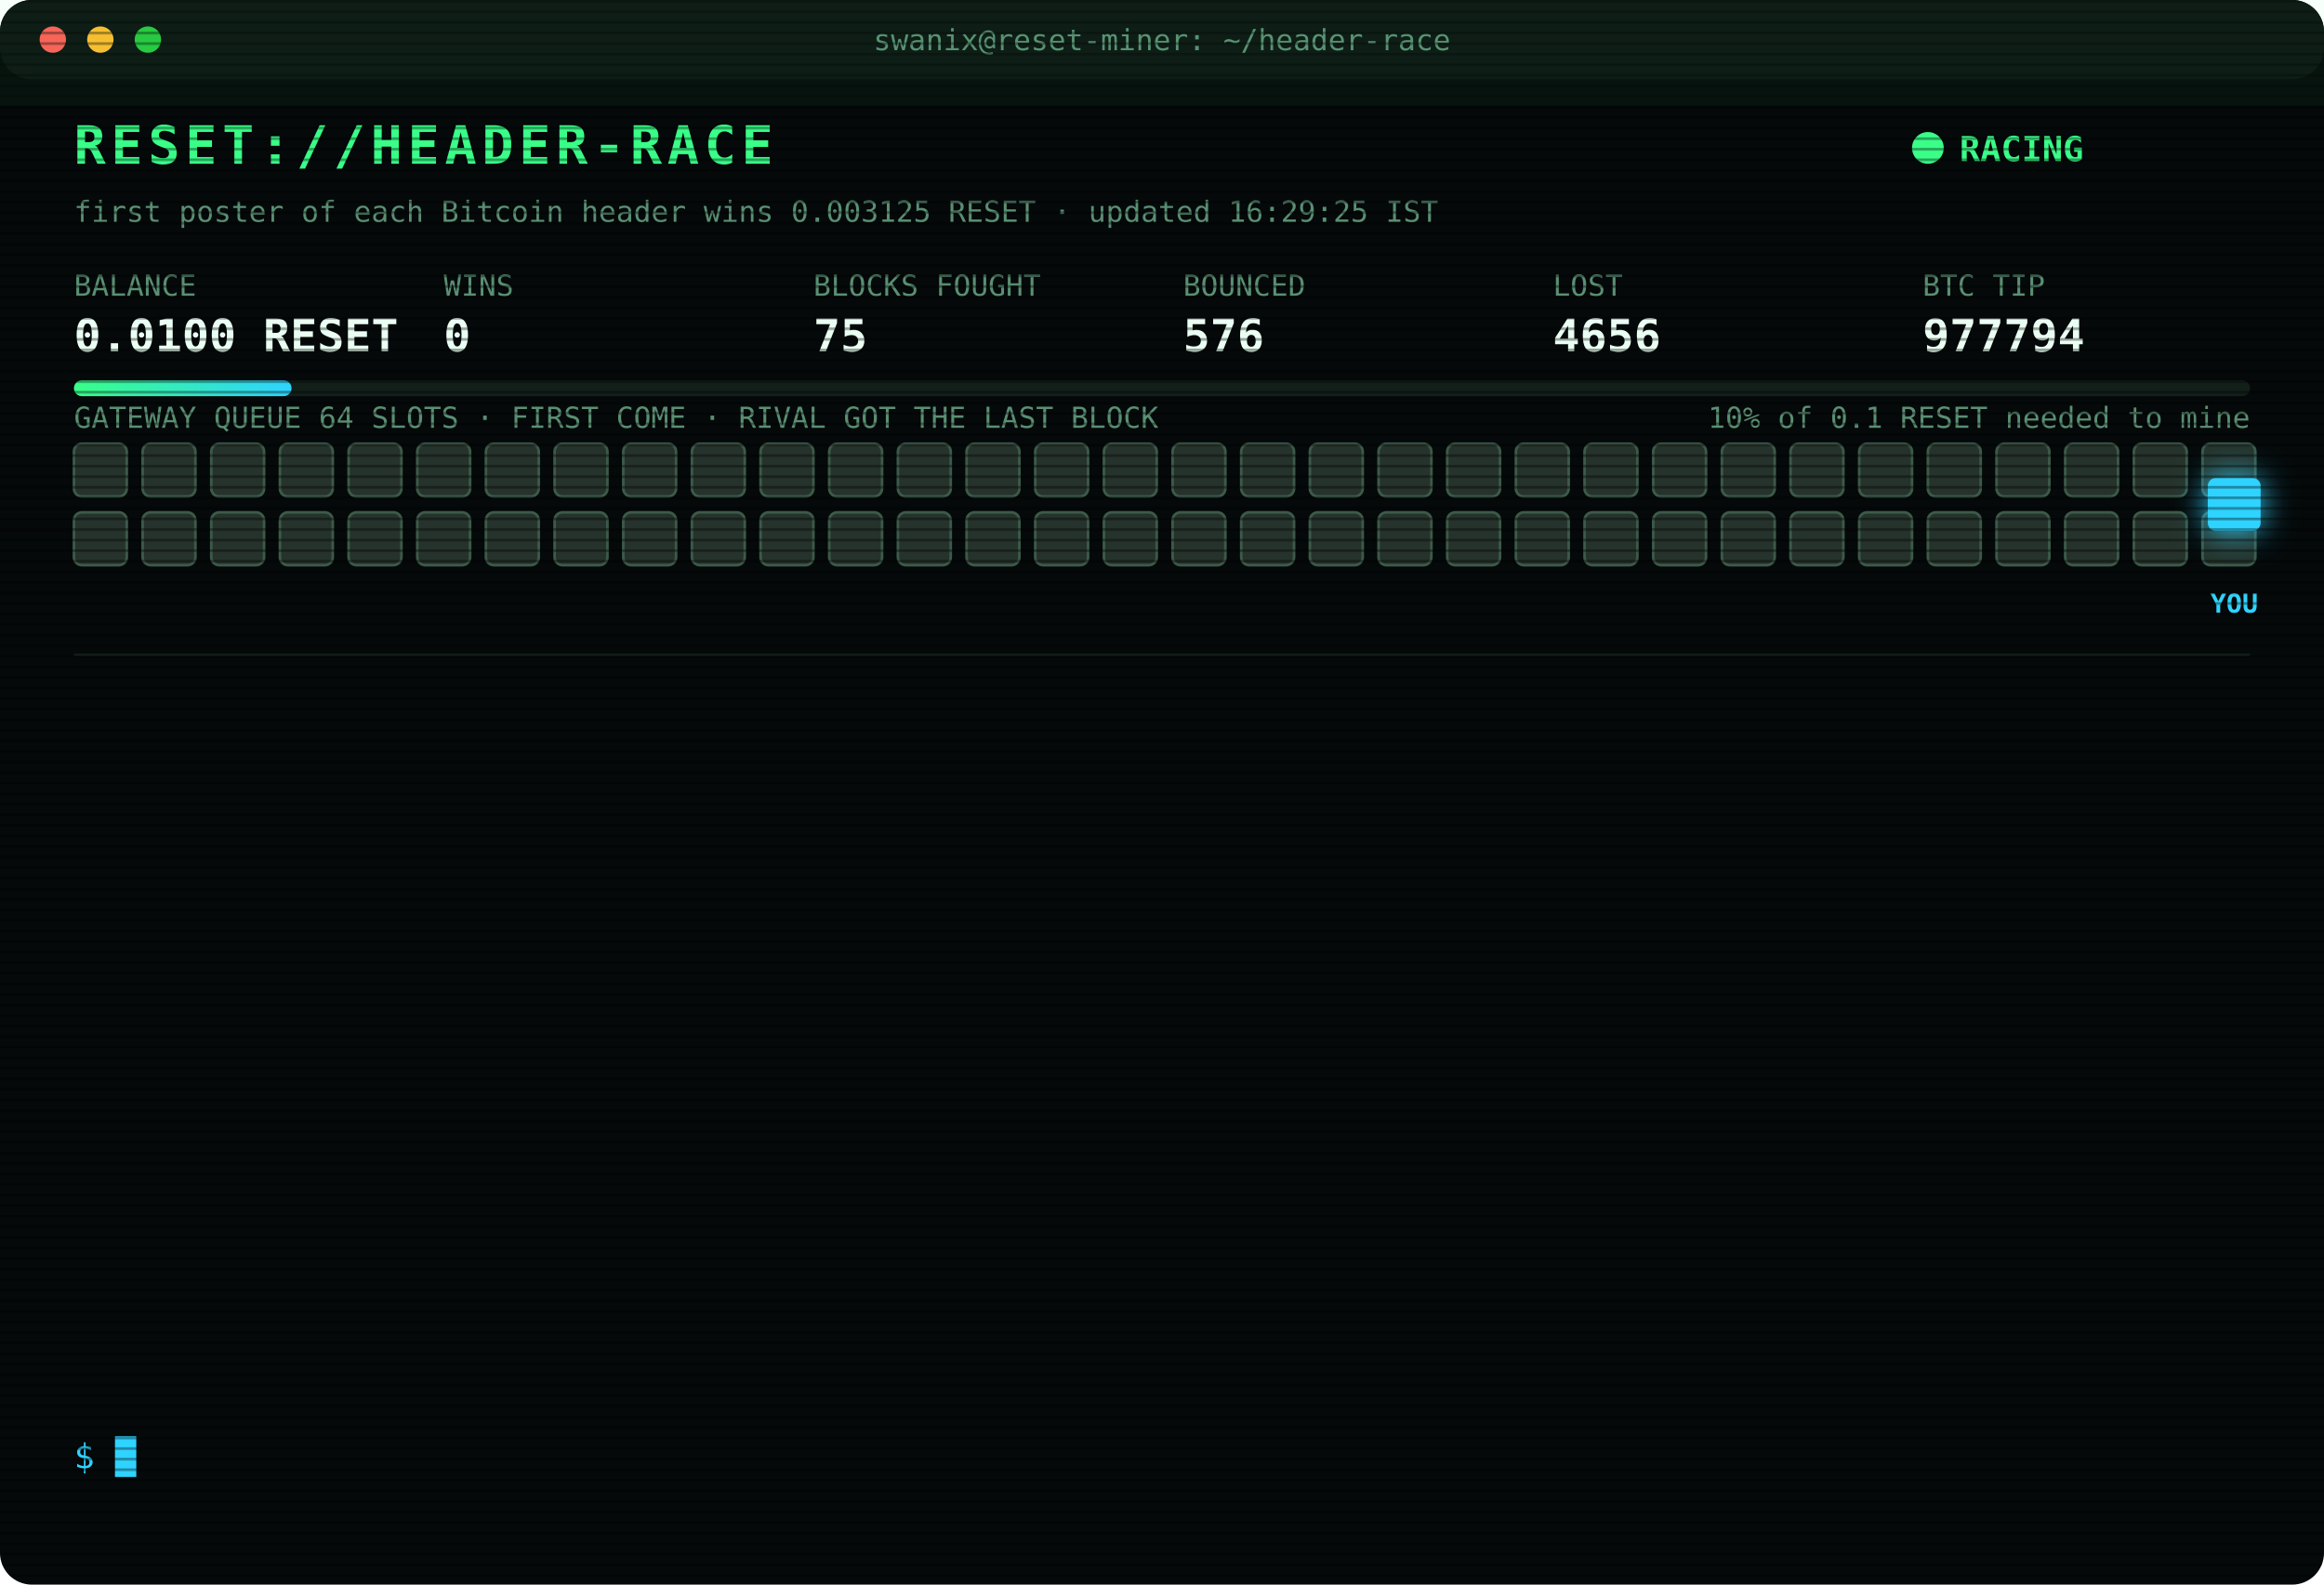
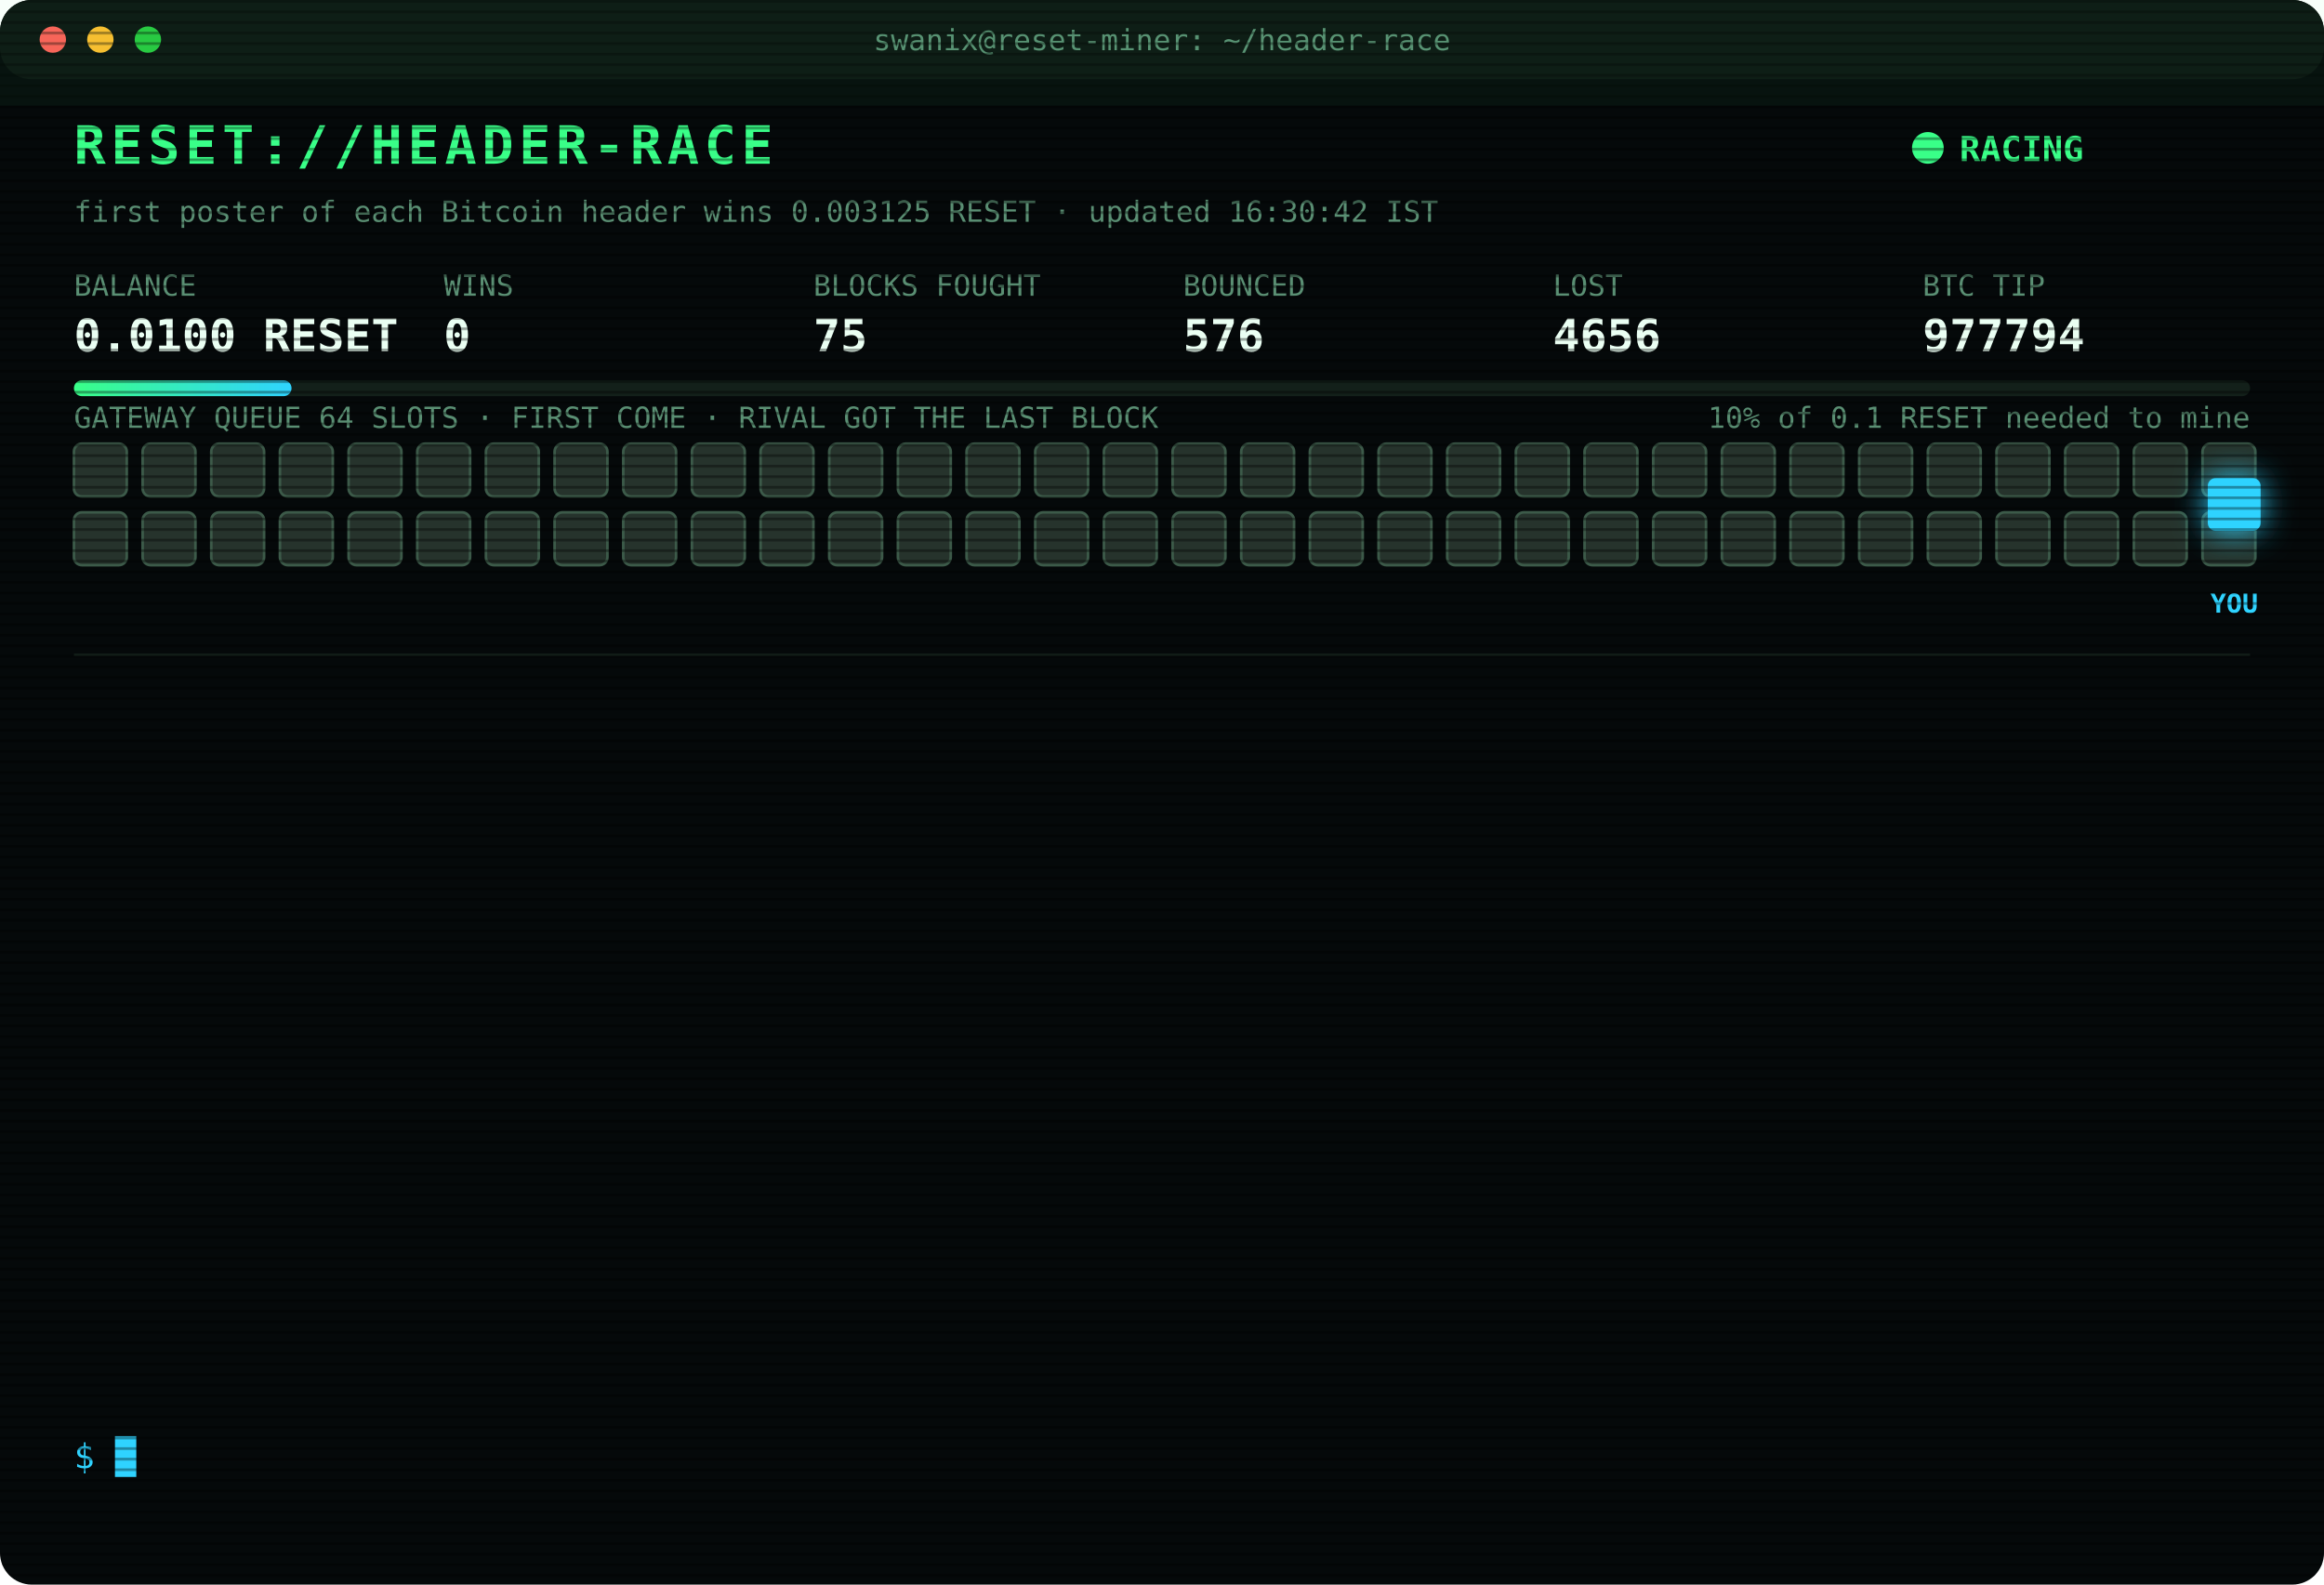
<svg xmlns="http://www.w3.org/2000/svg" width="880" height="600" viewBox="0 0 880 600" font-family="ui-monospace,SFMono-Regular,Menlo,Consolas,monospace">
  <style>
text{font-size:13px;fill:#7CFFB2}
.title{font-size:20px;font-weight:700;fill:#39FF88;letter-spacing:2px;animation:glitch 3s infinite steps(1)}
.sub{fill:#2fd3ff}.k{fill:#5a8f73;font-size:11px}.v{font-size:17px;font-weight:700;fill:#eafff3}
.ts{fill:#3f6b56}.boot{fill:#2fd3ff}.dim{fill:#5a8f73}.bad{fill:#ff4d6d}.warn{fill:#ffd23f}.mag{fill:#ff5cf0}.win{fill:#39FF88;font-weight:700}
.tag{font-size:10px;fill:#2fd3ff;font-weight:700}
.rival{fill:#26332c;stroke:#3c5a49;animation:jam 1.2s infinite alternate}
.idle{fill:#141c18;stroke:#22302a;animation:breathe 4s infinite}
.me{fill:#2fd3ff;filter:drop-shadow(0 0 6px #2fd3ff)}
.hover{animation:nudge 1.1s infinite ease-in-out}.bounce{animation:kick 1.4s infinite}
.ln{opacity:0;animation:in .4s forwards}
.cur{animation:blink 1s infinite steps(1)}
.scan{animation:scan 6s infinite linear}
.led{animation:blink 1.4s infinite}
@keyframes in{from{opacity:0;transform:translateX(-6px)}to{opacity:1;transform:none}}
@keyframes blink{50%{opacity:0}}
@keyframes jam{to{fill:#33463b}}
@keyframes breathe{50%{opacity:.4}}
@keyframes nudge{50%{transform:translateX(-10px)}}
@keyframes kick{0%,100%{transform:none}30%{transform:translateX(-14px)}55%{transform:translateX(10px) translateY(-6px)}}
@keyframes glitch{0%,92%{transform:none}93%{transform:translateX(2px);fill:#ff4d6d}95%{transform:translateX(-2px);fill:#2fd3ff}97%{transform:none}}
@keyframes scan{from{transform:translateY(-40px)}to{transform:translateY(600px)}}
</style>
  <defs>
    <pattern id="sl" width="4" height="4" patternUnits="userSpaceOnUse">
      <rect width="4" height="1" fill="#000" opacity=".35" />
    </pattern>
    <linearGradient id="bar">
      <stop offset="0" stop-color="#39FF88" />
      <stop offset="1" stop-color="#2fd3ff" />
    </linearGradient>
  </defs>
  <rect width="880" height="600" rx="12" fill="#05090a" />
  <rect width="880" height="30" rx="12" fill="#0d1512" />
  <circle cx="20" cy="15" r="5" fill="#ff5f57" />
  <circle cx="38" cy="15" r="5" fill="#febc2e" />
  <circle cx="56" cy="15" r="5" fill="#28c840" />
  <text x="440" y="19" text-anchor="middle" class="k">swanix@reset-miner: ~/header-race</text>
  <text x="28" y="62" class="title">RESET://HEADER-RACE</text>
  <circle class="led" cx="730" cy="56" r="6" fill="#39FF88" />
  <text x="742" y="61" class="win">RACING</text>
-   <text x="28" y="84" class="k">first poster of each Bitcoin header wins 0.003125 RESET · updated 16:29:25 IST</text>
+   <text x="28" y="84" class="k">first poster of each Bitcoin header wins 0.003125 RESET · updated 16:30:42 IST</text>
  <text x="28" y="112" class="k">BALANCE</text>
  <text x="28" y="133" class="v">0.0100 RESET</text>
  <text x="168" y="112" class="k">WINS</text>
  <text x="168" y="133" class="v">0</text>
  <text x="308" y="112" class="k">BLOCKS FOUGHT</text>
  <text x="308" y="133" class="v">75</text>
  <text x="448" y="112" class="k">BOUNCED</text>
  <text x="448" y="133" class="v">576</text>
  <text x="588" y="112" class="k">LOST</text>
  <text x="588" y="133" class="v">4656</text>
  <text x="728" y="112" class="k">BTC TIP</text>
  <text x="728" y="133" class="v">977794</text>
  <rect x="28" y="144" width="824" height="6" rx="3" fill="#13201a" />
  <rect x="28" y="144" width="82.4" height="6" rx="3" fill="url(#bar)" />
  <text x="852" y="162" text-anchor="end" class="k">10% of 0.1 RESET needed to mine</text>
  <text x="28" y="162" class="k">GATEWAY QUEUE 64 SLOTS · FIRST COME · RIVAL GOT THE LAST BLOCK</text>
  <rect class="rival" x="28" y="168" width="20" height="20" rx="3" style="animation-delay:0.00s" />
  <rect class="rival" x="54" y="168" width="20" height="20" rx="3" style="animation-delay:0.05s" />
  <rect class="rival" x="80" y="168" width="20" height="20" rx="3" style="animation-delay:0.10s" />
  <rect class="rival" x="106" y="168" width="20" height="20" rx="3" style="animation-delay:0.15s" />
  <rect class="rival" x="132" y="168" width="20" height="20" rx="3" style="animation-delay:0.20s" />
  <rect class="rival" x="158" y="168" width="20" height="20" rx="3" style="animation-delay:0.25s" />
  <rect class="rival" x="184" y="168" width="20" height="20" rx="3" style="animation-delay:0.30s" />
  <rect class="rival" x="210" y="168" width="20" height="20" rx="3" style="animation-delay:0.35s" />
  <rect class="rival" x="236" y="168" width="20" height="20" rx="3" style="animation-delay:0.40s" />
  <rect class="rival" x="262" y="168" width="20" height="20" rx="3" style="animation-delay:0.45s" />
  <rect class="rival" x="288" y="168" width="20" height="20" rx="3" style="animation-delay:0.50s" />
  <rect class="rival" x="314" y="168" width="20" height="20" rx="3" style="animation-delay:0.55s" />
  <rect class="rival" x="340" y="168" width="20" height="20" rx="3" style="animation-delay:0.60s" />
  <rect class="rival" x="366" y="168" width="20" height="20" rx="3" style="animation-delay:0.65s" />
  <rect class="rival" x="392" y="168" width="20" height="20" rx="3" style="animation-delay:0.70s" />
  <rect class="rival" x="418" y="168" width="20" height="20" rx="3" style="animation-delay:0.75s" />
  <rect class="rival" x="444" y="168" width="20" height="20" rx="3" style="animation-delay:0.80s" />
  <rect class="rival" x="470" y="168" width="20" height="20" rx="3" style="animation-delay:0.85s" />
  <rect class="rival" x="496" y="168" width="20" height="20" rx="3" style="animation-delay:0.90s" />
  <rect class="rival" x="522" y="168" width="20" height="20" rx="3" style="animation-delay:0.95s" />
  <rect class="rival" x="548" y="168" width="20" height="20" rx="3" style="animation-delay:1.00s" />
  <rect class="rival" x="574" y="168" width="20" height="20" rx="3" style="animation-delay:1.05s" />
  <rect class="rival" x="600" y="168" width="20" height="20" rx="3" style="animation-delay:1.10s" />
  <rect class="rival" x="626" y="168" width="20" height="20" rx="3" style="animation-delay:1.15s" />
  <rect class="rival" x="652" y="168" width="20" height="20" rx="3" style="animation-delay:1.20s" />
  <rect class="rival" x="678" y="168" width="20" height="20" rx="3" style="animation-delay:1.25s" />
  <rect class="rival" x="704" y="168" width="20" height="20" rx="3" style="animation-delay:1.30s" />
  <rect class="rival" x="730" y="168" width="20" height="20" rx="3" style="animation-delay:1.35s" />
  <rect class="rival" x="756" y="168" width="20" height="20" rx="3" style="animation-delay:1.40s" />
  <rect class="rival" x="782" y="168" width="20" height="20" rx="3" style="animation-delay:1.45s" />
  <rect class="rival" x="808" y="168" width="20" height="20" rx="3" style="animation-delay:1.50s" />
  <rect class="rival" x="834" y="168" width="20" height="20" rx="3" style="animation-delay:1.55s" />
  <rect class="rival" x="28" y="194" width="20" height="20" rx="3" style="animation-delay:1.60s" />
  <rect class="rival" x="54" y="194" width="20" height="20" rx="3" style="animation-delay:1.65s" />
  <rect class="rival" x="80" y="194" width="20" height="20" rx="3" style="animation-delay:1.70s" />
  <rect class="rival" x="106" y="194" width="20" height="20" rx="3" style="animation-delay:1.75s" />
  <rect class="rival" x="132" y="194" width="20" height="20" rx="3" style="animation-delay:1.80s" />
  <rect class="rival" x="158" y="194" width="20" height="20" rx="3" style="animation-delay:1.85s" />
  <rect class="rival" x="184" y="194" width="20" height="20" rx="3" style="animation-delay:1.90s" />
  <rect class="rival" x="210" y="194" width="20" height="20" rx="3" style="animation-delay:1.95s" />
  <rect class="rival" x="236" y="194" width="20" height="20" rx="3" style="animation-delay:2.00s" />
  <rect class="rival" x="262" y="194" width="20" height="20" rx="3" style="animation-delay:2.05s" />
  <rect class="rival" x="288" y="194" width="20" height="20" rx="3" style="animation-delay:2.10s" />
  <rect class="rival" x="314" y="194" width="20" height="20" rx="3" style="animation-delay:2.15s" />
  <rect class="rival" x="340" y="194" width="20" height="20" rx="3" style="animation-delay:2.20s" />
  <rect class="rival" x="366" y="194" width="20" height="20" rx="3" style="animation-delay:2.25s" />
  <rect class="rival" x="392" y="194" width="20" height="20" rx="3" style="animation-delay:2.30s" />
  <rect class="rival" x="418" y="194" width="20" height="20" rx="3" style="animation-delay:2.35s" />
  <rect class="rival" x="444" y="194" width="20" height="20" rx="3" style="animation-delay:2.40s" />
  <rect class="rival" x="470" y="194" width="20" height="20" rx="3" style="animation-delay:2.45s" />
  <rect class="rival" x="496" y="194" width="20" height="20" rx="3" style="animation-delay:2.50s" />
  <rect class="rival" x="522" y="194" width="20" height="20" rx="3" style="animation-delay:2.55s" />
  <rect class="rival" x="548" y="194" width="20" height="20" rx="3" style="animation-delay:2.60s" />
  <rect class="rival" x="574" y="194" width="20" height="20" rx="3" style="animation-delay:2.65s" />
  <rect class="rival" x="600" y="194" width="20" height="20" rx="3" style="animation-delay:2.70s" />
  <rect class="rival" x="626" y="194" width="20" height="20" rx="3" style="animation-delay:2.75s" />
  <rect class="rival" x="652" y="194" width="20" height="20" rx="3" style="animation-delay:2.80s" />
  <rect class="rival" x="678" y="194" width="20" height="20" rx="3" style="animation-delay:2.85s" />
  <rect class="rival" x="704" y="194" width="20" height="20" rx="3" style="animation-delay:2.90s" />
  <rect class="rival" x="730" y="194" width="20" height="20" rx="3" style="animation-delay:2.95s" />
  <rect class="rival" x="756" y="194" width="20" height="20" rx="3" style="animation-delay:3.00s" />
  <rect class="rival" x="782" y="194" width="20" height="20" rx="3" style="animation-delay:3.05s" />
  <rect class="rival" x="808" y="194" width="20" height="20" rx="3" style="animation-delay:3.10s" />
  <rect class="rival" x="834" y="194" width="20" height="20" rx="3" style="animation-delay:3.15s" />
  <g class="hover">
    <rect class="me" x="836" y="181" width="20" height="20" rx="3" />
    <text class="tag" x="846" y="232" text-anchor="middle">YOU</text>
  </g>
  <line x1="28" x2="852" y1="248" y2="248" stroke="#13201a" />
  <g class="ln" style="animation-delay:0.40s">
    <text x="28" y="270" class="ts">14:05:03</text>
    <text x="104" y="270" class="bad">[LOST] #977778 taken by a rival miner</text>
  </g>
  <g class="ln" style="animation-delay:0.65s">
    <text x="28" y="292" class="ts">14:06:04</text>
    <text x="104" y="292" class="bad">[LOST] #977779 taken by a rival miner</text>
  </g>
  <g class="ln" style="animation-delay:0.90s">
    <text x="28" y="314" class="ts">14:13:02</text>
    <text x="104" y="314" class="bad">[LOST] #977780 taken by a rival miner</text>
  </g>
  <g class="ln" style="animation-delay:1.15s">
    <text x="28" y="336" class="ts">14:24:49</text>
    <text x="104" y="336" class="bad">[LOST] #977782 taken by a rival miner</text>
  </g>
  <g class="ln" style="animation-delay:1.40s">
    <text x="28" y="358" class="ts">14:38:33</text>
    <text x="104" y="358" class="bad">[LOST] #977784 taken by a rival miner</text>
  </g>
  <g class="ln" style="animation-delay:1.65s">
    <text x="28" y="380" class="ts">14:43:33</text>
    <text x="104" y="380" class="bad">[LOST] #977785 taken by a rival miner</text>
  </g>
  <g class="ln" style="animation-delay:1.90s">
    <text x="28" y="402" class="ts">14:53:02</text>
    <text x="104" y="402" class="bad">[LOST] #977786 taken by a rival miner</text>
  </g>
  <g class="ln" style="animation-delay:2.15s">
    <text x="28" y="424" class="ts">15:17:06</text>
    <text x="104" y="424" class="bad">[LOST] #977789 taken by a rival miner</text>
  </g>
  <g class="ln" style="animation-delay:2.40s">
    <text x="28" y="446" class="ts">15:49:08</text>
    <text x="104" y="446" class="bad">[LOST] #977790 taken by a rival miner</text>
  </g>
  <g class="ln" style="animation-delay:2.65s">
    <text x="28" y="468" class="ts">16:05:59</text>
    <text x="104" y="468" class="bad">[LOST] #977791 taken by a rival miner</text>
  </g>
  <g class="ln" style="animation-delay:2.90s">
    <text x="28" y="490" class="ts">16:19:17</text>
    <text x="104" y="490" class="bad">[LOST] #977792 taken by a rival miner</text>
  </g>
  <g class="ln" style="animation-delay:3.15s">
    <text x="28" y="512" class="ts">16:20:16</text>
    <text x="104" y="512" class="bad">[LOST] #977793 taken by a rival miner</text>
  </g>
  <g class="ln" style="animation-delay:3.40s">
    <text x="28" y="534" class="ts">16:29:25</text>
    <text x="104" y="534" class="bad">[LOST] #977794 taken by a rival miner</text>
  </g>
  <text x="28" y="556" class="sub">$ <tspan class="cur">█</tspan>
  </text>
  <rect width="880" height="600" rx="12" fill="url(#sl)" pointer-events="none" />
  <rect class="scan" width="880" height="40" fill="#39FF88" opacity=".04" />
</svg>
